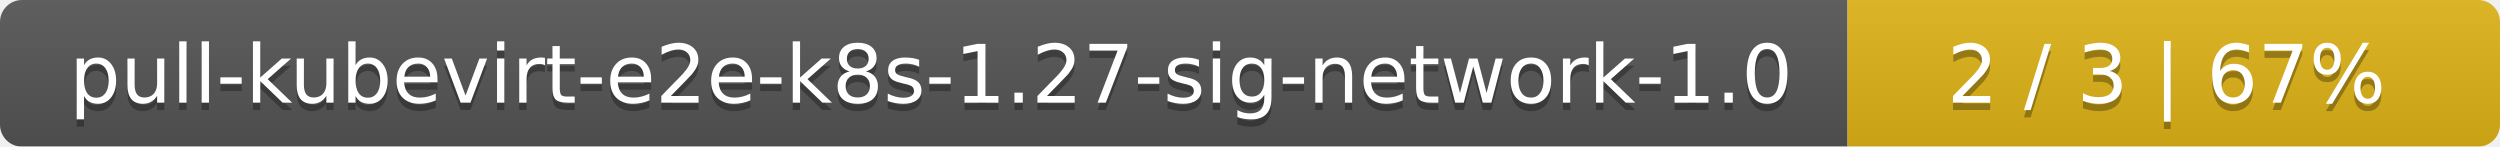
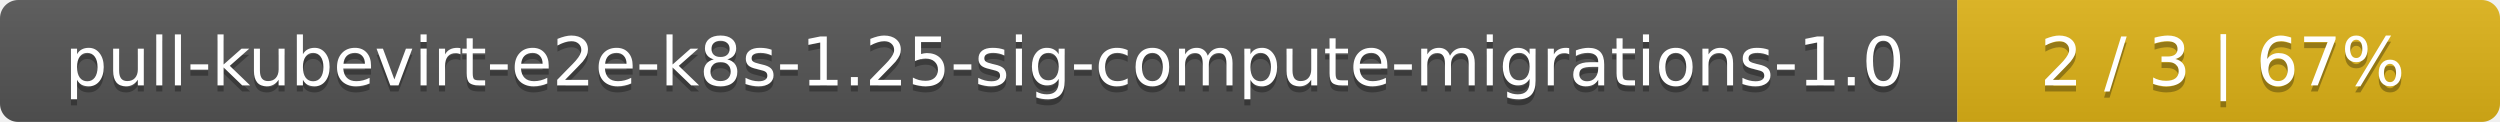
- <svg xmlns="http://www.w3.org/2000/svg" width="341" height="20">
+ <svg xmlns="http://www.w3.org/2000/svg" width="410" height="20">
  <linearGradient id="smooth" x2="0" y2="100%">
    <stop offset="0" stop-color="#bbb" stop-opacity=".1" />
    <stop offset="1" stop-opacity=".1" />
  </linearGradient>
  <mask id="round">
-     <rect width="341" height="20" rx="3" fill="#fff" />
+     <rect width="410" height="20" rx="3" fill="#fff" />
  </mask>
  <g mask="url(#round)">
-     <rect width="252" height="20" fill="#555" />
-     <rect x="252" width="89" height="20" fill="#dfb317" />
-     <rect width="341" height="20" fill="url(#smooth)" />
+     <rect width="321" height="20" fill="#555" />
+     <rect x="321" width="89" height="20" fill="#dfb317" />
+     <rect width="410" height="20" fill="url(#smooth)" />
  </g>
  <g fill="#fff" text-anchor="middle" font-family="DejaVu Sans,Verdana,Geneva,sans-serif" font-size="11">
-     <text x="127" y="15" fill="#010101" fill-opacity=".3">pull-kubevirt-e2e-k8s-1.27-sig-network-1.0</text>
-     <text x="127" y="14">pull-kubevirt-e2e-k8s-1.27-sig-network-1.0</text>
-     <text x="295.5" y="15" fill="#010101" fill-opacity=".3">2 / 3    |    67%</text>
-     <text x="295.5" y="14">2 / 3    |    67%</text>
+     <text x="161.5" y="15" fill="#010101" fill-opacity=".3">pull-kubevirt-e2e-k8s-1.25-sig-compute-migrations-1.0</text>
+     <text x="161.5" y="14">pull-kubevirt-e2e-k8s-1.25-sig-compute-migrations-1.0</text>
+     <text x="364.5" y="15" fill="#010101" fill-opacity=".3">2 / 3    |    67%</text>
+     <text x="364.5" y="14">2 / 3    |    67%</text>
  </g>
</svg>
